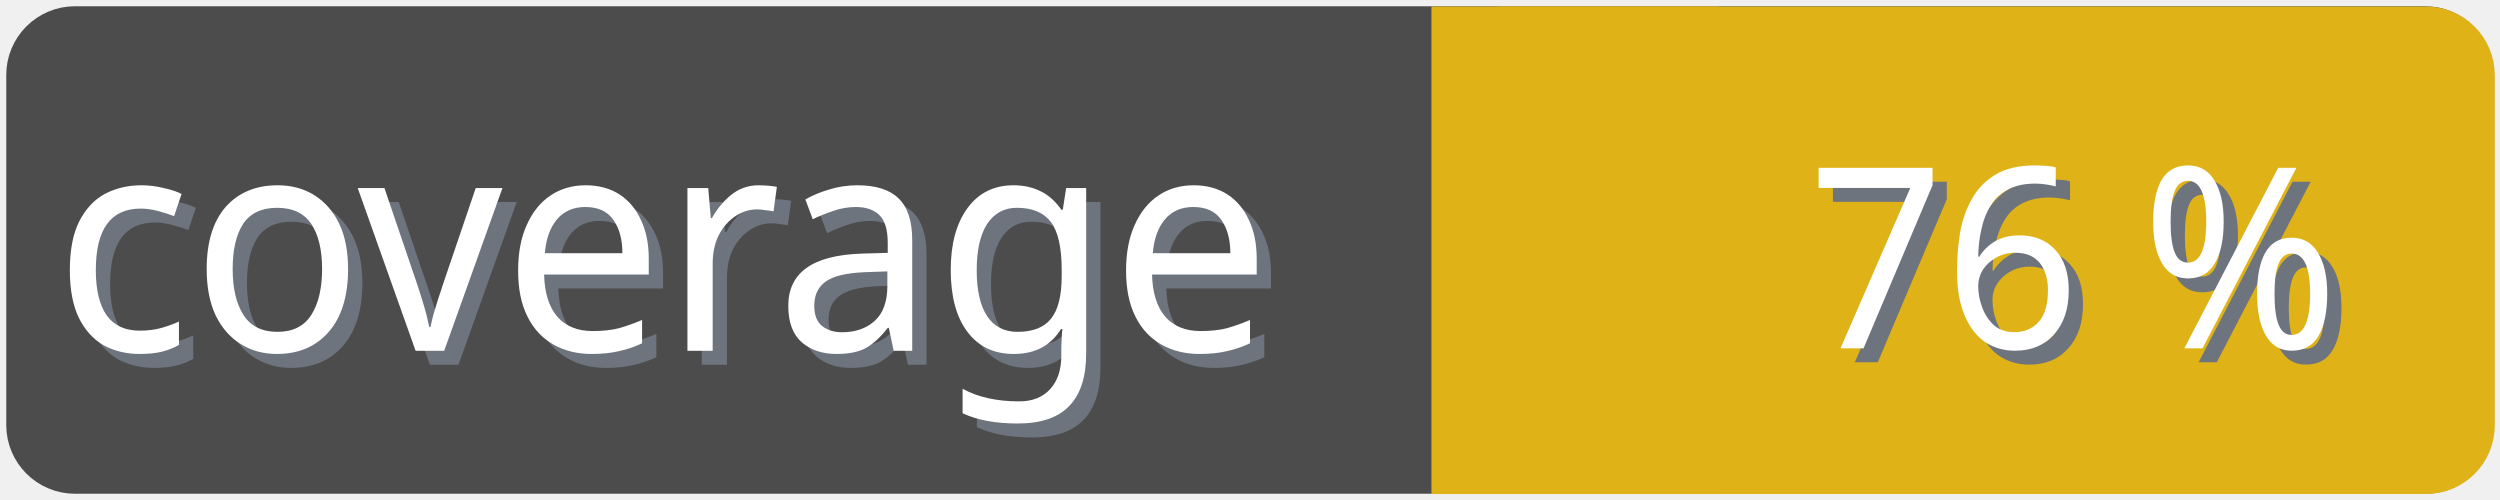
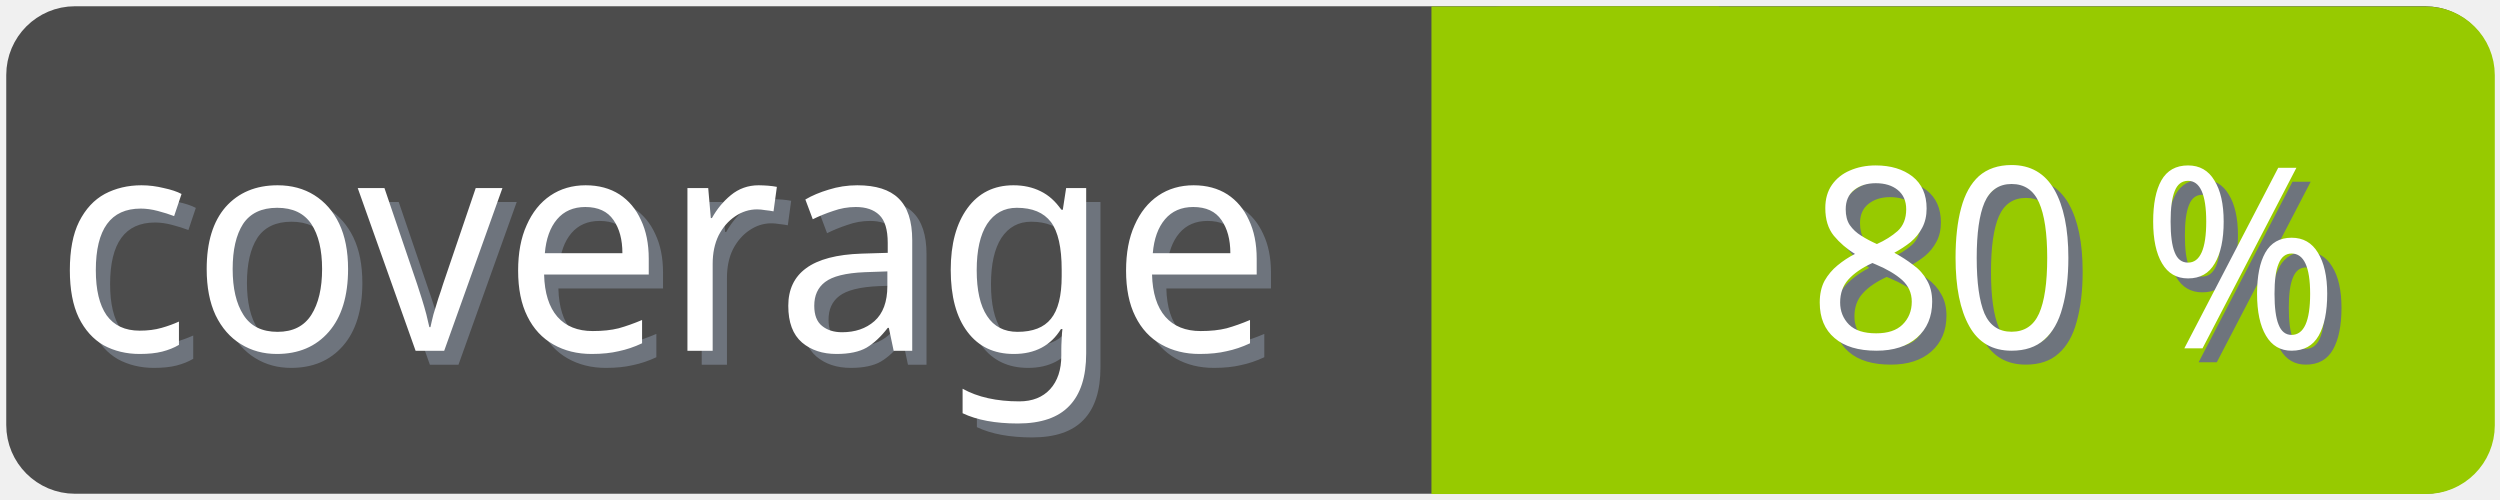
<svg xmlns="http://www.w3.org/2000/svg" width="100" height="20">
  <g>
    <rect fill="none" id="canvas_background" height="22" width="102" y="-1" x="-1" />
  </g>
  <g>
    <rect rx="2" id="svg_1" height="18" width="98" y="1" x="1" stroke-width="1.5" stroke="#4c4c4c" fill="#4c4c4c" />
    <text transform="matrix(0.95, 0, 0, 1.01133, 0.0809801, -0.0237383)" font-weight="normal" xml:space="preserve" text-anchor="start" font-family="'Trebuchet MS', Gadget, sans-serif" font-size="12" id="svg_8" y="14.45" x="2.8" stroke-width="0" stroke="#4c4c4c" fill="#6e747d">coverage</text>
    <text transform="matrix(0.95, 0, 0, 1.01133, 0.0809801, -0.0237383)" font-weight="normal" xml:space="preserve" text-anchor="start" font-family="'Trebuchet MS', Gadget, sans-serif" font-size="12" id="svg_3" y="13.9" x="2.2" stroke-width="0" stroke="#4c4c4c" fill="#ffffff">coverage</text>
-     <rect rx="2" id="svg_5" height="18" width="40.905" y="1.011" x="58.137" stroke-width="1.5" stroke="#dfb317" fill="#dfb317" />
-     <rect id="svg_7" height="18" width="10" y="1.011" x="58.008" stroke-width="1.5" stroke="#dfb317" fill="#dfb317" />
-     <text transform="matrix(0.95, 0, 0, 1.01133, 0.0809801, -0.0237383)" font-weight="normal" xml:space="preserve" text-anchor="end" font-family="'Trebuchet MS', Gadget, sans-serif" font-size="10" id="svg_10" y="14.35" x="99" stroke-width="0" stroke="#4c4c4c" fill="#6e747d">76 %</text>
-     <text transform="matrix(0.95, 0, 0, 1.01133, 0.0809801, -0.0237383)" font-weight="normal" xml:space="preserve" text-anchor="end" font-family="'Trebuchet MS', Gadget, sans-serif" font-size="10" id="svg_9" y="13.8" x="98.4" stroke-width="0" stroke="#4c4c4c" fill="#ffffff">76 %</text>
+     <rect rx="2" id="svg_5" height="18" width="40.905" y="1.011" x="58.137" stroke-width="1.5" stroke="#97ca00" fill="#97ca00" />
+     <rect id="svg_7" height="18" width="10" y="1.011" x="58.008" stroke-width="1.5" stroke="#97ca00" fill="#97ca00" />
+     <text transform="matrix(0.95, 0, 0, 1.01133, 0.0809801, -0.0237383)" font-weight="normal" xml:space="preserve" text-anchor="end" font-family="'Trebuchet MS', Gadget, sans-serif" font-size="10" id="svg_10" y="14.35" x="99" stroke-width="0" stroke="#4c4c4c" fill="#6e747d">80 %</text>
+     <text transform="matrix(0.95, 0, 0, 1.01133, 0.0809801, -0.0237383)" font-weight="normal" xml:space="preserve" text-anchor="end" font-family="'Trebuchet MS', Gadget, sans-serif" font-size="10" id="svg_9" y="13.8" x="98.4" stroke-width="0" stroke="#4c4c4c" fill="#ffffff">80 %</text>
  </g>
</svg>
